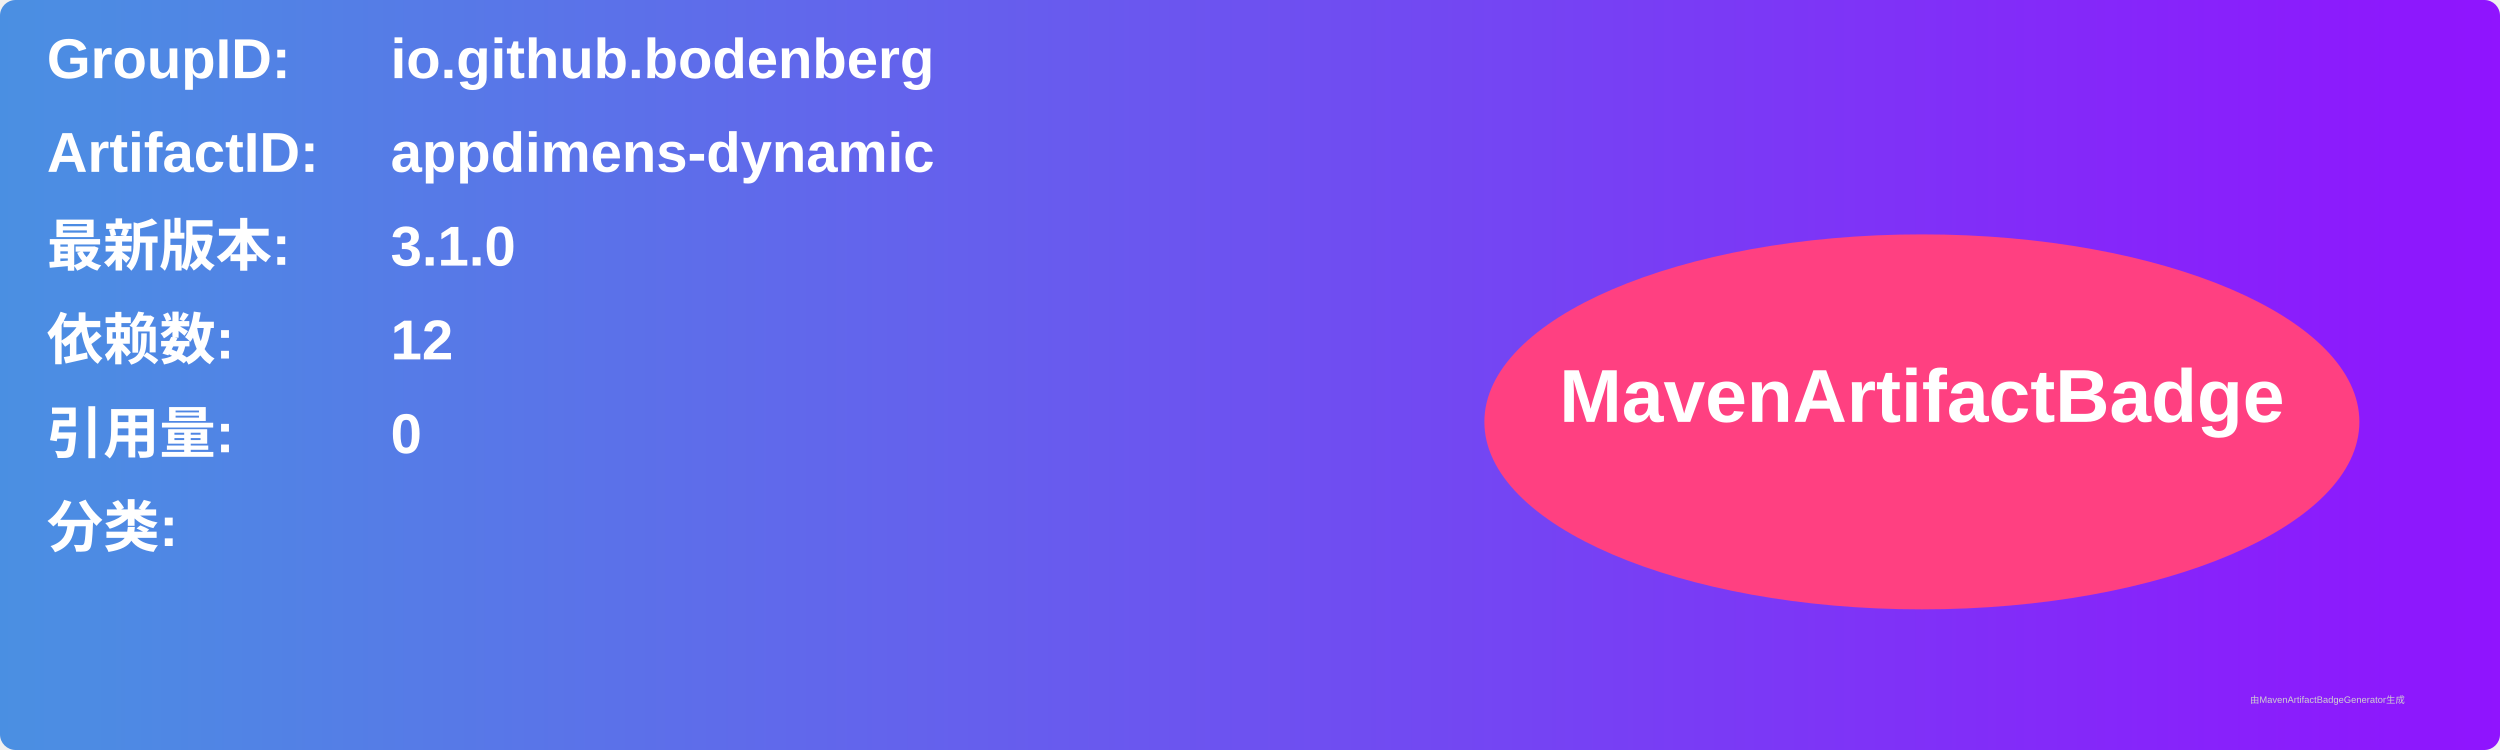
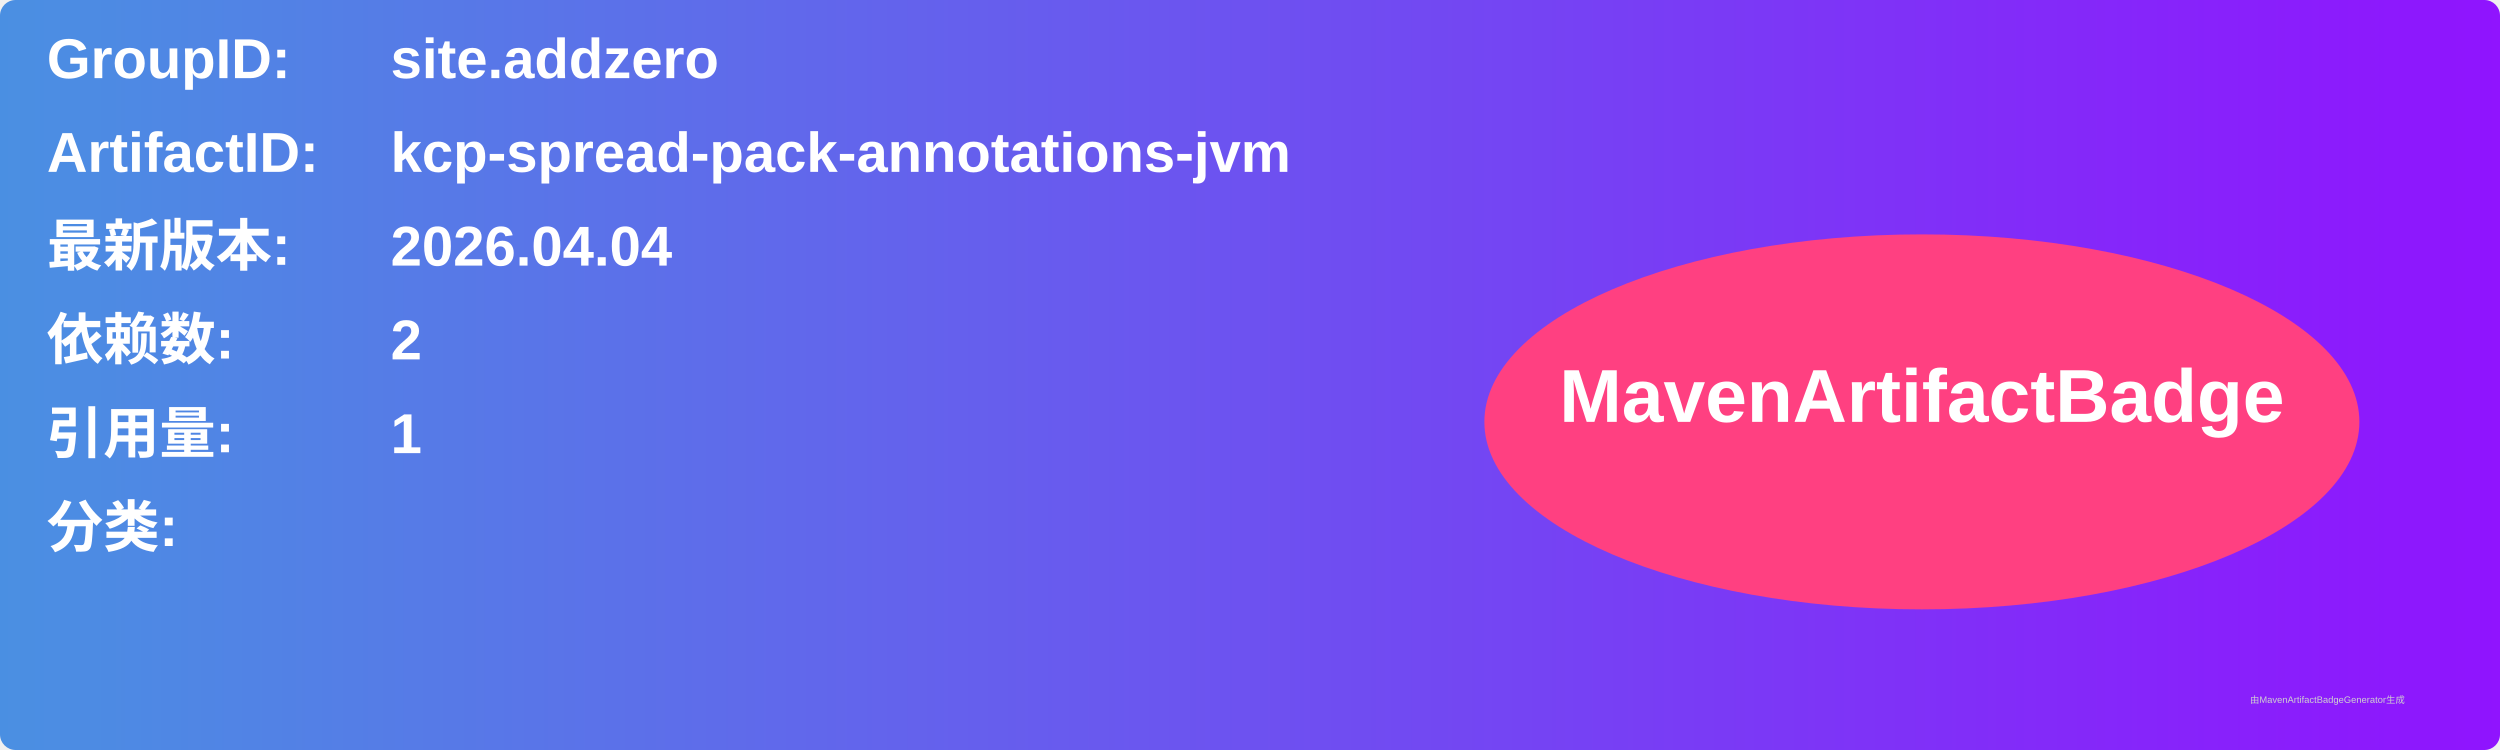
<svg xmlns="http://www.w3.org/2000/svg" width="800" height="240" viewBox="0 0 800 240">
  <linearGradient id="grad" x1="0%" y1="0%" x2="100%" y2="0%">
    <stop offset="0%" stop-color="#4a90e2" />
    <stop offset="100%" stop-color="#9013fe" />
  </linearGradient>
  <rect width="100%" height="100%" rx="5" ry="5" fill="url(#grad)" />
  <g transform="translate(15, 15)">
    <text x="0" y="10" font-family="Arial" font-size="18" fill="white" font-weight="bold" width="260">GroupID:</text>
-     <text x="110" y="10" font-family="Arial" font-size="18" fill="white" font-weight="bold" width="460">io.github.bodenberg</text>
+     <text x="110" y="10" font-family="Arial" font-size="18" fill="white" font-weight="bold" width="460">site.addzero</text>
    <text x="0" y="40" font-family="Arial" font-size="18" fill="white" font-weight="bold" width="260">ArtifactID:</text>
-     <text x="110" y="40" font-family="Arial" font-size="18" fill="white" font-weight="bold" width="460">appdimens-dynamic</text>
+     <text x="110" y="40" font-family="Arial" font-size="18" fill="white" font-weight="bold" width="460">kcp-spread-pack-annotations-jvm</text>
    <text x="0" y="70" font-family="Arial" font-size="18" fill="white" font-weight="bold">最新版本:</text>
    <text x="110" y="70" font-family="Arial" font-size="18" fill="white" font-weight="bold">
-       <tspan font-weight="bold">3.1.0</tspan>
+       <tspan font-weight="bold">2026.04.04</tspan>
    </text>
    <text x="0" y="100" font-family="Arial" font-size="18" fill="white" font-weight="bold">依赖数: </text>
    <text x="110" y="100" font-family="Arial" font-size="18" fill="white">
-       <tspan font-weight="bold">12</tspan>
+       <tspan font-weight="bold">2</tspan>
    </text>
    <text x="0" y="130" font-family="Arial" font-size="18" fill="white" font-weight="bold">引用量: </text>
    <text x="110" y="130" font-family="Arial" font-size="18" fill="white">
-       <tspan font-weight="bold">0</tspan>
+       <tspan font-weight="bold">1</tspan>
    </text>
    <text x="0" y="160" font-family="Arial" font-size="18" fill="white" font-weight="bold">分类:</text>
    <text x="10" y="190" font-family="Arial" font-size="10" fill="white">
      <tspan font-weight="bold" />
    </text>
    <ellipse cx="600" cy="120" rx="140" ry="60" fill="#ff4081" />
    <text x="600" y="120" text-anchor="middle" font-family="Arial" font-size="24" fill="white" font-weight="bold">MavenArtifactBadge</text>
  </g>
  <text x="720" y="225" font-family="Arial" font-size="3" fill="#d0d0d0">由MavenArtifactBadgeGenerator生成</text>
</svg>
